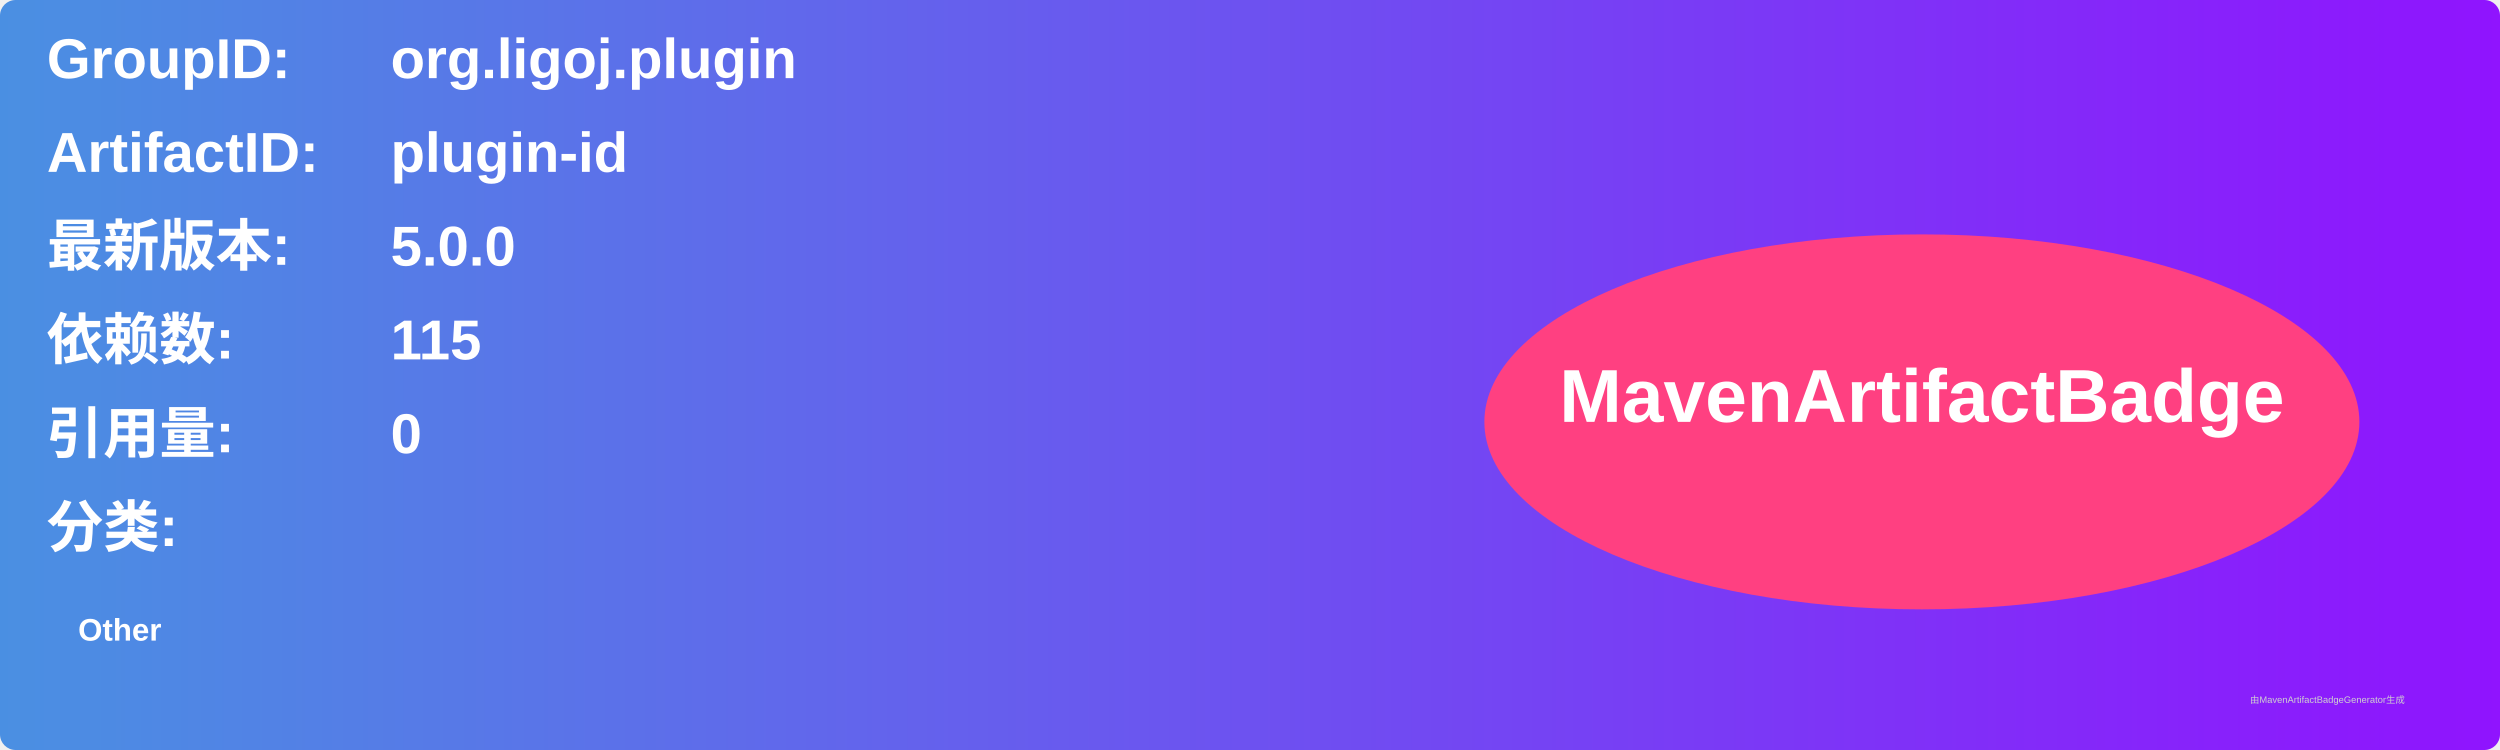
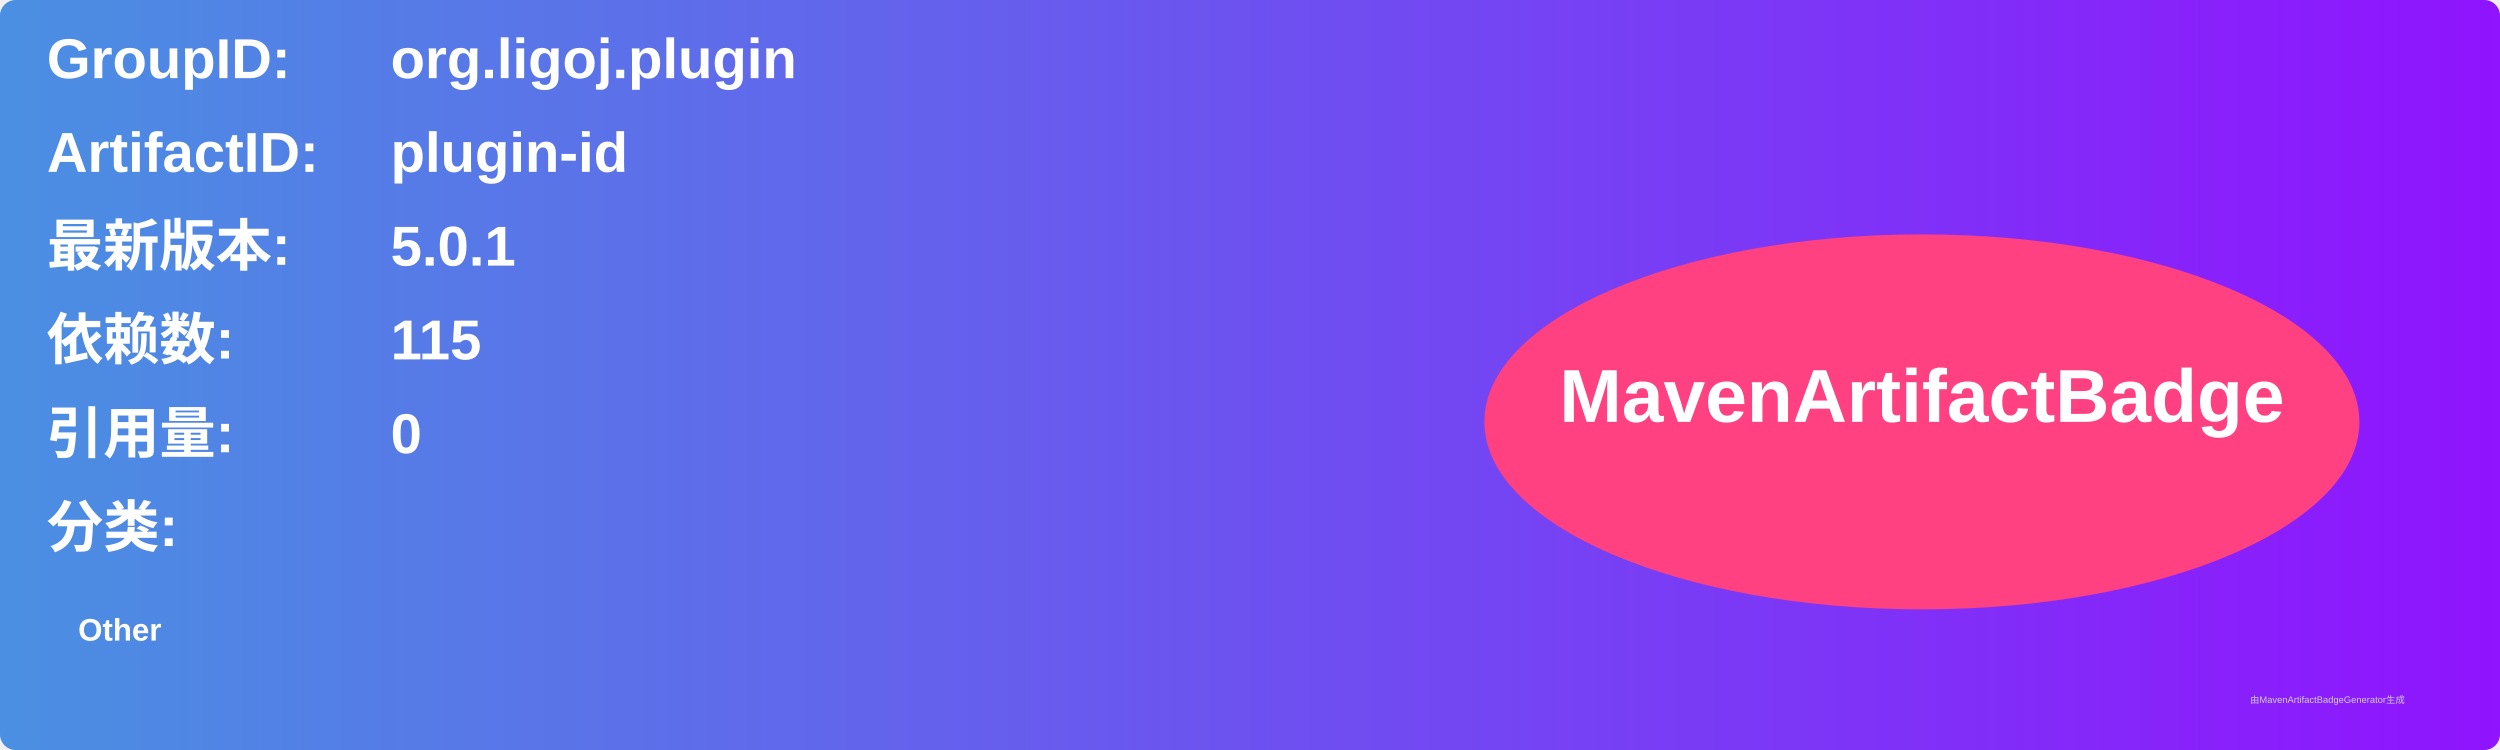
<svg xmlns="http://www.w3.org/2000/svg" width="800" height="240" viewBox="0 0 800 240">
  <linearGradient id="grad" x1="0%" y1="0%" x2="100%" y2="0%">
    <stop offset="0%" stop-color="#4a90e2" />
    <stop offset="100%" stop-color="#9013fe" />
  </linearGradient>
  <rect width="100%" height="100%" rx="5" ry="5" fill="url(#grad)" />
  <g transform="translate(15, 15)">
    <text x="0" y="10" font-family="Arial" font-size="18" fill="white" font-weight="bold" width="260">GroupID:</text>
    <text x="110" y="10" font-family="Arial" font-size="18" fill="white" font-weight="bold" width="460">org.ligoj.plugin</text>
    <text x="0" y="40" font-family="Arial" font-size="18" fill="white" font-weight="bold" width="260">ArtifactID:</text>
    <text x="110" y="40" font-family="Arial" font-size="18" fill="white" font-weight="bold" width="460">plugin-id</text>
    <text x="0" y="70" font-family="Arial" font-size="18" fill="white" font-weight="bold">最新版本:</text>
    <text x="110" y="70" font-family="Arial" font-size="18" fill="white" font-weight="bold">
-       <tspan font-weight="bold">5.0.0</tspan>
+       <tspan font-weight="bold">5.0.1</tspan>
    </text>
    <text x="0" y="100" font-family="Arial" font-size="18" fill="white" font-weight="bold">依赖数: </text>
    <text x="110" y="100" font-family="Arial" font-size="18" fill="white">
      <tspan font-weight="bold">115</tspan>
    </text>
    <text x="0" y="130" font-family="Arial" font-size="18" fill="white" font-weight="bold">引用量: </text>
    <text x="110" y="130" font-family="Arial" font-size="18" fill="white">
      <tspan font-weight="bold">0</tspan>
    </text>
    <text x="0" y="160" font-family="Arial" font-size="18" fill="white" font-weight="bold">分类:</text>
    <text x="10" y="190" font-family="Arial" font-size="10" fill="white">
      <tspan font-weight="bold">Other</tspan>
    </text>
    <ellipse cx="600" cy="120" rx="140" ry="60" fill="#ff4081" />
    <text x="600" y="120" text-anchor="middle" font-family="Arial" font-size="24" fill="white" font-weight="bold">MavenArtifactBadge</text>
  </g>
  <text x="720" y="225" font-family="Arial" font-size="3" fill="#d0d0d0">由MavenArtifactBadgeGenerator生成</text>
</svg>
